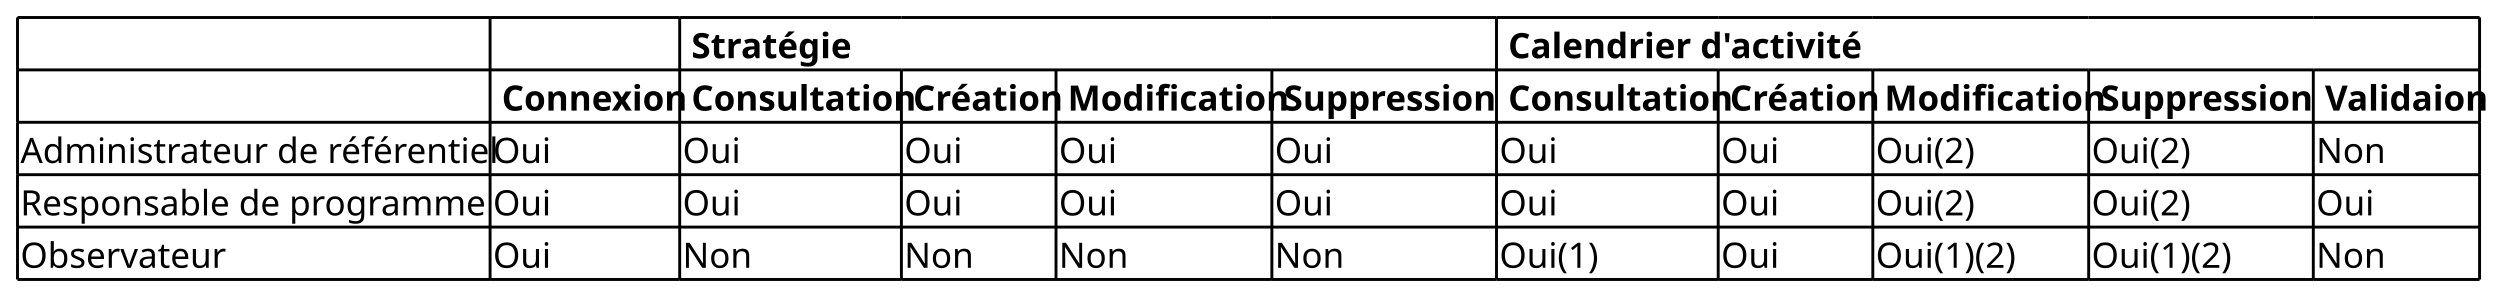
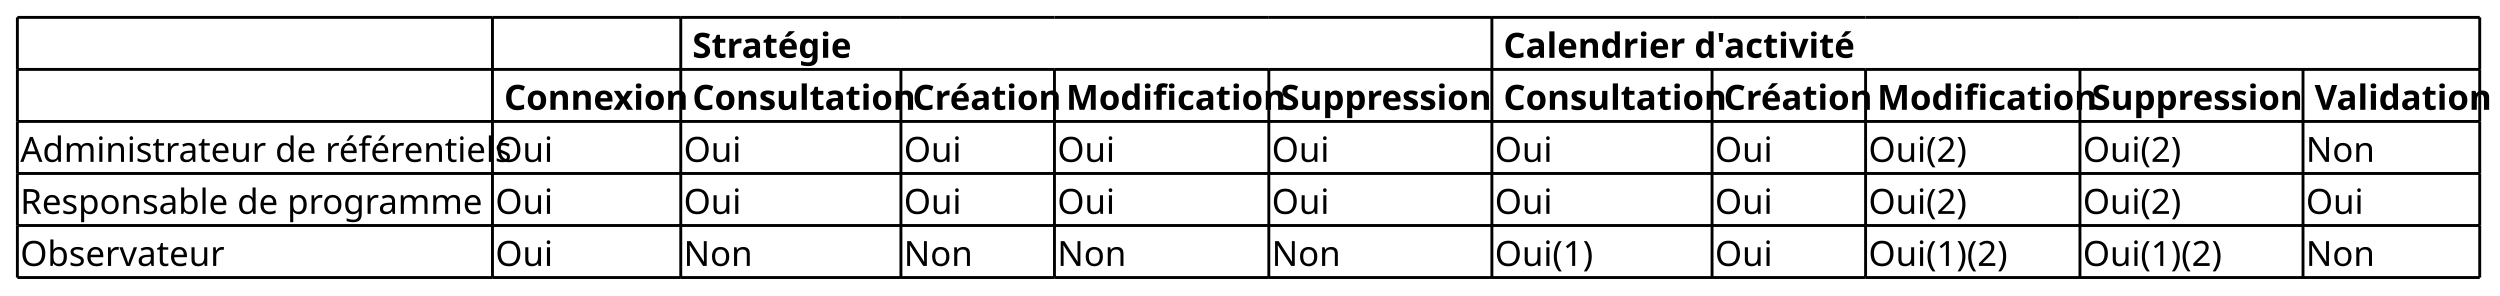
- <svg xmlns="http://www.w3.org/2000/svg" contentStyleType="text/css" height="102px" preserveAspectRatio="none" style="width:857px;height:102px;background:#FFFFFF;" version="1.1" viewBox="0 0 857 102" width="857px" zoomAndPan="magnify">
+ <svg xmlns="http://www.w3.org/2000/svg" contentStyleType="text/css" height="102px" preserveAspectRatio="none" style="width:863px;height:102px;background:#FFFFFF;" version="1.1" viewBox="0 0 863 102" width="863px" zoomAndPan="magnify">
  <defs />
  <g>
-     <text fill="#000000" font-family="sans-serif" font-size="12" font-weight="bold" lengthAdjust="spacing" textLength="52" x="237" y="19.949">Stratégie</text>
-     <text fill="#000000" font-family="sans-serif" font-size="12" font-weight="bold" lengthAdjust="spacing" textLength="113" x="517" y="19.949">Calendrier d'activité</text>
-     <text fill="#000000" font-family="sans-serif" font-size="12" font-weight="bold" lengthAdjust="spacing" textLength="60" x="172" y="37.91">Connexion</text>
-     <text fill="#000000" font-family="sans-serif" font-size="12" font-weight="bold" lengthAdjust="spacing" textLength="71" x="237" y="37.91">Consultation</text>
-     <text fill="#000000" font-family="sans-serif" font-size="12" font-weight="bold" lengthAdjust="spacing" textLength="48" x="313" y="37.91">Création</text>
-     <text fill="#000000" font-family="sans-serif" font-size="12" font-weight="bold" lengthAdjust="spacing" textLength="69" x="366" y="37.91">Modification</text>
-     <text fill="#000000" font-family="sans-serif" font-size="12" font-weight="bold" lengthAdjust="spacing" textLength="72" x="440" y="37.91">Suppression</text>
-     <text fill="#000000" font-family="sans-serif" font-size="12" font-weight="bold" lengthAdjust="spacing" textLength="71" x="517" y="37.91">Consultation</text>
-     <text fill="#000000" font-family="sans-serif" font-size="12" font-weight="bold" lengthAdjust="spacing" textLength="48" x="593" y="37.91">Création</text>
-     <text fill="#000000" font-family="sans-serif" font-size="12" font-weight="bold" lengthAdjust="spacing" textLength="69" x="646" y="37.91">Modification</text>
-     <text fill="#000000" font-family="sans-serif" font-size="12" font-weight="bold" lengthAdjust="spacing" textLength="72" x="720" y="37.91">Suppression</text>
-     <text fill="#000000" font-family="sans-serif" font-size="12" font-weight="bold" lengthAdjust="spacing" textLength="52" x="797" y="37.91">Validaion</text>
-     <text fill="#000000" font-family="sans-serif" font-size="12" lengthAdjust="spacing" textLength="155" x="7" y="55.871">Administrateur de référentiel</text>
-     <text fill="#000000" font-family="sans-serif" font-size="12" lengthAdjust="spacing" textLength="19" x="169" y="55.871">Oui</text>
-     <text fill="#000000" font-family="sans-serif" font-size="12" lengthAdjust="spacing" textLength="19" x="234" y="55.871">Oui</text>
-     <text fill="#000000" font-family="sans-serif" font-size="12" lengthAdjust="spacing" textLength="19" x="310" y="55.871">Oui</text>
-     <text fill="#000000" font-family="sans-serif" font-size="12" lengthAdjust="spacing" textLength="19" x="363" y="55.871">Oui</text>
-     <text fill="#000000" font-family="sans-serif" font-size="12" lengthAdjust="spacing" textLength="19" x="437" y="55.871">Oui</text>
-     <text fill="#000000" font-family="sans-serif" font-size="12" lengthAdjust="spacing" textLength="19" x="514" y="55.871">Oui</text>
-     <text fill="#000000" font-family="sans-serif" font-size="12" lengthAdjust="spacing" textLength="19" x="590" y="55.871">Oui</text>
-     <text fill="#000000" font-family="sans-serif" font-size="12" lengthAdjust="spacing" textLength="34" x="643" y="55.871">Oui(2)</text>
-     <text fill="#000000" font-family="sans-serif" font-size="12" lengthAdjust="spacing" textLength="34" x="717" y="55.871">Oui(2)</text>
-     <text fill="#000000" font-family="sans-serif" font-size="12" lengthAdjust="spacing" textLength="23" x="794" y="55.871">Non</text>
+     <text fill="#000000" font-family="sans-serif" font-size="12" font-weight="bold" lengthAdjust="spacing" textLength="52" x="239" y="19.949">Stratégie</text>
+     <text fill="#000000" font-family="sans-serif" font-size="12" font-weight="bold" lengthAdjust="spacing" textLength="113" x="519" y="19.949">Calendrier d'activité</text>
+     <text fill="#000000" font-family="sans-serif" font-size="12" font-weight="bold" lengthAdjust="spacing" textLength="60" x="174" y="37.91">Connexion</text>
+     <text fill="#000000" font-family="sans-serif" font-size="12" font-weight="bold" lengthAdjust="spacing" textLength="71" x="239" y="37.91">Consultation</text>
+     <text fill="#000000" font-family="sans-serif" font-size="12" font-weight="bold" lengthAdjust="spacing" textLength="48" x="315" y="37.91">Création</text>
+     <text fill="#000000" font-family="sans-serif" font-size="12" font-weight="bold" lengthAdjust="spacing" textLength="69" x="368" y="37.91">Modification</text>
+     <text fill="#000000" font-family="sans-serif" font-size="12" font-weight="bold" lengthAdjust="spacing" textLength="72" x="442" y="37.91">Suppression</text>
+     <text fill="#000000" font-family="sans-serif" font-size="12" font-weight="bold" lengthAdjust="spacing" textLength="71" x="519" y="37.91">Consultation</text>
+     <text fill="#000000" font-family="sans-serif" font-size="12" font-weight="bold" lengthAdjust="spacing" textLength="48" x="595" y="37.91">Création</text>
+     <text fill="#000000" font-family="sans-serif" font-size="12" font-weight="bold" lengthAdjust="spacing" textLength="69" x="648" y="37.91">Modification</text>
+     <text fill="#000000" font-family="sans-serif" font-size="12" font-weight="bold" lengthAdjust="spacing" textLength="72" x="722" y="37.91">Suppression</text>
+     <text fill="#000000" font-family="sans-serif" font-size="12" font-weight="bold" lengthAdjust="spacing" textLength="56" x="799" y="37.91">Validation</text>
+     <text fill="#000000" font-family="sans-serif" font-size="12" lengthAdjust="spacing" textLength="162" x="7" y="55.871">Administrateur de référentiels</text>
+     <text fill="#000000" font-family="sans-serif" font-size="12" lengthAdjust="spacing" textLength="19" x="171" y="55.871">Oui</text>
+     <text fill="#000000" font-family="sans-serif" font-size="12" lengthAdjust="spacing" textLength="19" x="236" y="55.871">Oui</text>
+     <text fill="#000000" font-family="sans-serif" font-size="12" lengthAdjust="spacing" textLength="19" x="312" y="55.871">Oui</text>
+     <text fill="#000000" font-family="sans-serif" font-size="12" lengthAdjust="spacing" textLength="19" x="365" y="55.871">Oui</text>
+     <text fill="#000000" font-family="sans-serif" font-size="12" lengthAdjust="spacing" textLength="19" x="439" y="55.871">Oui</text>
+     <text fill="#000000" font-family="sans-serif" font-size="12" lengthAdjust="spacing" textLength="19" x="516" y="55.871">Oui</text>
+     <text fill="#000000" font-family="sans-serif" font-size="12" lengthAdjust="spacing" textLength="19" x="592" y="55.871">Oui</text>
+     <text fill="#000000" font-family="sans-serif" font-size="12" lengthAdjust="spacing" textLength="34" x="645" y="55.871">Oui(2)</text>
+     <text fill="#000000" font-family="sans-serif" font-size="12" lengthAdjust="spacing" textLength="34" x="719" y="55.871">Oui(2)</text>
+     <text fill="#000000" font-family="sans-serif" font-size="12" lengthAdjust="spacing" textLength="23" x="796" y="55.871">Non</text>
    <text fill="#000000" font-family="sans-serif" font-size="12" lengthAdjust="spacing" textLength="160" x="7" y="73.832">Responsable de programme</text>
-     <text fill="#000000" font-family="sans-serif" font-size="12" lengthAdjust="spacing" textLength="19" x="169" y="73.832">Oui</text>
-     <text fill="#000000" font-family="sans-serif" font-size="12" lengthAdjust="spacing" textLength="19" x="234" y="73.832">Oui</text>
-     <text fill="#000000" font-family="sans-serif" font-size="12" lengthAdjust="spacing" textLength="19" x="310" y="73.832">Oui</text>
-     <text fill="#000000" font-family="sans-serif" font-size="12" lengthAdjust="spacing" textLength="19" x="363" y="73.832">Oui</text>
-     <text fill="#000000" font-family="sans-serif" font-size="12" lengthAdjust="spacing" textLength="19" x="437" y="73.832">Oui</text>
-     <text fill="#000000" font-family="sans-serif" font-size="12" lengthAdjust="spacing" textLength="19" x="514" y="73.832">Oui</text>
-     <text fill="#000000" font-family="sans-serif" font-size="12" lengthAdjust="spacing" textLength="19" x="590" y="73.832">Oui</text>
-     <text fill="#000000" font-family="sans-serif" font-size="12" lengthAdjust="spacing" textLength="34" x="643" y="73.832">Oui(2)</text>
-     <text fill="#000000" font-family="sans-serif" font-size="12" lengthAdjust="spacing" textLength="34" x="717" y="73.832">Oui(2)</text>
-     <text fill="#000000" font-family="sans-serif" font-size="12" lengthAdjust="spacing" textLength="19" x="794" y="73.832">Oui</text>
+     <text fill="#000000" font-family="sans-serif" font-size="12" lengthAdjust="spacing" textLength="19" x="171" y="73.832">Oui</text>
+     <text fill="#000000" font-family="sans-serif" font-size="12" lengthAdjust="spacing" textLength="19" x="236" y="73.832">Oui</text>
+     <text fill="#000000" font-family="sans-serif" font-size="12" lengthAdjust="spacing" textLength="19" x="312" y="73.832">Oui</text>
+     <text fill="#000000" font-family="sans-serif" font-size="12" lengthAdjust="spacing" textLength="19" x="365" y="73.832">Oui</text>
+     <text fill="#000000" font-family="sans-serif" font-size="12" lengthAdjust="spacing" textLength="19" x="439" y="73.832">Oui</text>
+     <text fill="#000000" font-family="sans-serif" font-size="12" lengthAdjust="spacing" textLength="19" x="516" y="73.832">Oui</text>
+     <text fill="#000000" font-family="sans-serif" font-size="12" lengthAdjust="spacing" textLength="19" x="592" y="73.832">Oui</text>
+     <text fill="#000000" font-family="sans-serif" font-size="12" lengthAdjust="spacing" textLength="34" x="645" y="73.832">Oui(2)</text>
+     <text fill="#000000" font-family="sans-serif" font-size="12" lengthAdjust="spacing" textLength="34" x="719" y="73.832">Oui(2)</text>
+     <text fill="#000000" font-family="sans-serif" font-size="12" lengthAdjust="spacing" textLength="19" x="796" y="73.832">Oui</text>
    <text fill="#000000" font-family="sans-serif" font-size="12" lengthAdjust="spacing" textLength="67" x="7" y="91.793">Observateur</text>
-     <text fill="#000000" font-family="sans-serif" font-size="12" lengthAdjust="spacing" textLength="19" x="169" y="91.793">Oui</text>
-     <text fill="#000000" font-family="sans-serif" font-size="12" lengthAdjust="spacing" textLength="23" x="234" y="91.793">Non</text>
-     <text fill="#000000" font-family="sans-serif" font-size="12" lengthAdjust="spacing" textLength="23" x="310" y="91.793">Non</text>
-     <text fill="#000000" font-family="sans-serif" font-size="12" lengthAdjust="spacing" textLength="23" x="363" y="91.793">Non</text>
-     <text fill="#000000" font-family="sans-serif" font-size="12" lengthAdjust="spacing" textLength="23" x="437" y="91.793">Non</text>
-     <text fill="#000000" font-family="sans-serif" font-size="12" lengthAdjust="spacing" textLength="34" x="514" y="91.793">Oui(1)</text>
-     <text fill="#000000" font-family="sans-serif" font-size="12" lengthAdjust="spacing" textLength="19" x="590" y="91.793">Oui</text>
-     <text fill="#000000" font-family="sans-serif" font-size="12" lengthAdjust="spacing" textLength="49" x="643" y="91.793">Oui(1)(2)</text>
-     <text fill="#000000" font-family="sans-serif" font-size="12" lengthAdjust="spacing" textLength="49" x="717" y="91.793">Oui(1)(2)</text>
-     <text fill="#000000" font-family="sans-serif" font-size="12" lengthAdjust="spacing" textLength="23" x="794" y="91.793">Non</text>
-     <line style="stroke:#000000;stroke-width:1.0;" x1="6" x2="168" y1="6" y2="6" />
-     <line style="stroke:#000000;stroke-width:1.0;" x1="168" x2="233" y1="6" y2="6" />
-     <line style="stroke:#000000;stroke-width:1.0;" x1="233" x2="309" y1="6" y2="6" />
-     <line style="stroke:#000000;stroke-width:1.0;" x1="309" x2="362" y1="6" y2="6" />
-     <line style="stroke:#000000;stroke-width:1.0;" x1="362" x2="436" y1="6" y2="6" />
-     <line style="stroke:#000000;stroke-width:1.0;" x1="436" x2="513" y1="6" y2="6" />
-     <line style="stroke:#000000;stroke-width:1.0;" x1="513" x2="589" y1="6" y2="6" />
-     <line style="stroke:#000000;stroke-width:1.0;" x1="589" x2="642" y1="6" y2="6" />
-     <line style="stroke:#000000;stroke-width:1.0;" x1="642" x2="716" y1="6" y2="6" />
-     <line style="stroke:#000000;stroke-width:1.0;" x1="716" x2="793" y1="6" y2="6" />
-     <line style="stroke:#000000;stroke-width:1.0;" x1="793" x2="850" y1="6" y2="6" />
-     <line style="stroke:#000000;stroke-width:1.0;" x1="6" x2="168" y1="59.883" y2="59.883" />
-     <line style="stroke:#000000;stroke-width:1.0;" x1="168" x2="233" y1="59.883" y2="59.883" />
-     <line style="stroke:#000000;stroke-width:1.0;" x1="233" x2="309" y1="59.883" y2="59.883" />
-     <line style="stroke:#000000;stroke-width:1.0;" x1="309" x2="362" y1="59.883" y2="59.883" />
-     <line style="stroke:#000000;stroke-width:1.0;" x1="362" x2="436" y1="59.883" y2="59.883" />
-     <line style="stroke:#000000;stroke-width:1.0;" x1="436" x2="513" y1="59.883" y2="59.883" />
-     <line style="stroke:#000000;stroke-width:1.0;" x1="513" x2="589" y1="59.883" y2="59.883" />
-     <line style="stroke:#000000;stroke-width:1.0;" x1="589" x2="642" y1="59.883" y2="59.883" />
-     <line style="stroke:#000000;stroke-width:1.0;" x1="642" x2="716" y1="59.883" y2="59.883" />
-     <line style="stroke:#000000;stroke-width:1.0;" x1="716" x2="793" y1="59.883" y2="59.883" />
-     <line style="stroke:#000000;stroke-width:1.0;" x1="793" x2="850" y1="59.883" y2="59.883" />
-     <line style="stroke:#000000;stroke-width:1.0;" x1="6" x2="168" y1="23.961" y2="23.961" />
-     <line style="stroke:#000000;stroke-width:1.0;" x1="168" x2="233" y1="23.961" y2="23.961" />
-     <line style="stroke:#000000;stroke-width:1.0;" x1="233" x2="309" y1="23.961" y2="23.961" />
-     <line style="stroke:#000000;stroke-width:1.0;" x1="309" x2="362" y1="23.961" y2="23.961" />
-     <line style="stroke:#000000;stroke-width:1.0;" x1="362" x2="436" y1="23.961" y2="23.961" />
-     <line style="stroke:#000000;stroke-width:1.0;" x1="436" x2="513" y1="23.961" y2="23.961" />
-     <line style="stroke:#000000;stroke-width:1.0;" x1="513" x2="589" y1="23.961" y2="23.961" />
-     <line style="stroke:#000000;stroke-width:1.0;" x1="589" x2="642" y1="23.961" y2="23.961" />
-     <line style="stroke:#000000;stroke-width:1.0;" x1="642" x2="716" y1="23.961" y2="23.961" />
-     <line style="stroke:#000000;stroke-width:1.0;" x1="716" x2="793" y1="23.961" y2="23.961" />
-     <line style="stroke:#000000;stroke-width:1.0;" x1="793" x2="850" y1="23.961" y2="23.961" />
-     <line style="stroke:#000000;stroke-width:1.0;" x1="6" x2="168" y1="77.844" y2="77.844" />
-     <line style="stroke:#000000;stroke-width:1.0;" x1="168" x2="233" y1="77.844" y2="77.844" />
-     <line style="stroke:#000000;stroke-width:1.0;" x1="233" x2="309" y1="77.844" y2="77.844" />
-     <line style="stroke:#000000;stroke-width:1.0;" x1="309" x2="362" y1="77.844" y2="77.844" />
-     <line style="stroke:#000000;stroke-width:1.0;" x1="362" x2="436" y1="77.844" y2="77.844" />
-     <line style="stroke:#000000;stroke-width:1.0;" x1="436" x2="513" y1="77.844" y2="77.844" />
-     <line style="stroke:#000000;stroke-width:1.0;" x1="513" x2="589" y1="77.844" y2="77.844" />
-     <line style="stroke:#000000;stroke-width:1.0;" x1="589" x2="642" y1="77.844" y2="77.844" />
-     <line style="stroke:#000000;stroke-width:1.0;" x1="642" x2="716" y1="77.844" y2="77.844" />
-     <line style="stroke:#000000;stroke-width:1.0;" x1="716" x2="793" y1="77.844" y2="77.844" />
-     <line style="stroke:#000000;stroke-width:1.0;" x1="793" x2="850" y1="77.844" y2="77.844" />
-     <line style="stroke:#000000;stroke-width:1.0;" x1="6" x2="168" y1="41.922" y2="41.922" />
-     <line style="stroke:#000000;stroke-width:1.0;" x1="168" x2="233" y1="41.922" y2="41.922" />
-     <line style="stroke:#000000;stroke-width:1.0;" x1="233" x2="309" y1="41.922" y2="41.922" />
-     <line style="stroke:#000000;stroke-width:1.0;" x1="309" x2="362" y1="41.922" y2="41.922" />
-     <line style="stroke:#000000;stroke-width:1.0;" x1="362" x2="436" y1="41.922" y2="41.922" />
-     <line style="stroke:#000000;stroke-width:1.0;" x1="436" x2="513" y1="41.922" y2="41.922" />
-     <line style="stroke:#000000;stroke-width:1.0;" x1="513" x2="589" y1="41.922" y2="41.922" />
-     <line style="stroke:#000000;stroke-width:1.0;" x1="589" x2="642" y1="41.922" y2="41.922" />
-     <line style="stroke:#000000;stroke-width:1.0;" x1="642" x2="716" y1="41.922" y2="41.922" />
-     <line style="stroke:#000000;stroke-width:1.0;" x1="716" x2="793" y1="41.922" y2="41.922" />
-     <line style="stroke:#000000;stroke-width:1.0;" x1="793" x2="850" y1="41.922" y2="41.922" />
-     <line style="stroke:#000000;stroke-width:1.0;" x1="6" x2="168" y1="95.805" y2="95.805" />
-     <line style="stroke:#000000;stroke-width:1.0;" x1="168" x2="233" y1="95.805" y2="95.805" />
-     <line style="stroke:#000000;stroke-width:1.0;" x1="233" x2="309" y1="95.805" y2="95.805" />
-     <line style="stroke:#000000;stroke-width:1.0;" x1="309" x2="362" y1="95.805" y2="95.805" />
-     <line style="stroke:#000000;stroke-width:1.0;" x1="362" x2="436" y1="95.805" y2="95.805" />
-     <line style="stroke:#000000;stroke-width:1.0;" x1="436" x2="513" y1="95.805" y2="95.805" />
-     <line style="stroke:#000000;stroke-width:1.0;" x1="513" x2="589" y1="95.805" y2="95.805" />
-     <line style="stroke:#000000;stroke-width:1.0;" x1="589" x2="642" y1="95.805" y2="95.805" />
-     <line style="stroke:#000000;stroke-width:1.0;" x1="642" x2="716" y1="95.805" y2="95.805" />
-     <line style="stroke:#000000;stroke-width:1.0;" x1="716" x2="793" y1="95.805" y2="95.805" />
-     <line style="stroke:#000000;stroke-width:1.0;" x1="793" x2="850" y1="95.805" y2="95.805" />
+     <text fill="#000000" font-family="sans-serif" font-size="12" lengthAdjust="spacing" textLength="19" x="171" y="91.793">Oui</text>
+     <text fill="#000000" font-family="sans-serif" font-size="12" lengthAdjust="spacing" textLength="23" x="236" y="91.793">Non</text>
+     <text fill="#000000" font-family="sans-serif" font-size="12" lengthAdjust="spacing" textLength="23" x="312" y="91.793">Non</text>
+     <text fill="#000000" font-family="sans-serif" font-size="12" lengthAdjust="spacing" textLength="23" x="365" y="91.793">Non</text>
+     <text fill="#000000" font-family="sans-serif" font-size="12" lengthAdjust="spacing" textLength="23" x="439" y="91.793">Non</text>
+     <text fill="#000000" font-family="sans-serif" font-size="12" lengthAdjust="spacing" textLength="34" x="516" y="91.793">Oui(1)</text>
+     <text fill="#000000" font-family="sans-serif" font-size="12" lengthAdjust="spacing" textLength="19" x="592" y="91.793">Oui</text>
+     <text fill="#000000" font-family="sans-serif" font-size="12" lengthAdjust="spacing" textLength="49" x="645" y="91.793">Oui(1)(2)</text>
+     <text fill="#000000" font-family="sans-serif" font-size="12" lengthAdjust="spacing" textLength="49" x="719" y="91.793">Oui(1)(2)</text>
+     <text fill="#000000" font-family="sans-serif" font-size="12" lengthAdjust="spacing" textLength="23" x="796" y="91.793">Non</text>
+     <line style="stroke:#000000;stroke-width:1.0;" x1="6" x2="170" y1="6" y2="6" />
+     <line style="stroke:#000000;stroke-width:1.0;" x1="170" x2="235" y1="6" y2="6" />
+     <line style="stroke:#000000;stroke-width:1.0;" x1="235" x2="311" y1="6" y2="6" />
+     <line style="stroke:#000000;stroke-width:1.0;" x1="311" x2="364" y1="6" y2="6" />
+     <line style="stroke:#000000;stroke-width:1.0;" x1="364" x2="438" y1="6" y2="6" />
+     <line style="stroke:#000000;stroke-width:1.0;" x1="438" x2="515" y1="6" y2="6" />
+     <line style="stroke:#000000;stroke-width:1.0;" x1="515" x2="591" y1="6" y2="6" />
+     <line style="stroke:#000000;stroke-width:1.0;" x1="591" x2="644" y1="6" y2="6" />
+     <line style="stroke:#000000;stroke-width:1.0;" x1="644" x2="718" y1="6" y2="6" />
+     <line style="stroke:#000000;stroke-width:1.0;" x1="718" x2="795" y1="6" y2="6" />
+     <line style="stroke:#000000;stroke-width:1.0;" x1="795" x2="856" y1="6" y2="6" />
+     <line style="stroke:#000000;stroke-width:1.0;" x1="6" x2="170" y1="59.883" y2="59.883" />
+     <line style="stroke:#000000;stroke-width:1.0;" x1="170" x2="235" y1="59.883" y2="59.883" />
+     <line style="stroke:#000000;stroke-width:1.0;" x1="235" x2="311" y1="59.883" y2="59.883" />
+     <line style="stroke:#000000;stroke-width:1.0;" x1="311" x2="364" y1="59.883" y2="59.883" />
+     <line style="stroke:#000000;stroke-width:1.0;" x1="364" x2="438" y1="59.883" y2="59.883" />
+     <line style="stroke:#000000;stroke-width:1.0;" x1="438" x2="515" y1="59.883" y2="59.883" />
+     <line style="stroke:#000000;stroke-width:1.0;" x1="515" x2="591" y1="59.883" y2="59.883" />
+     <line style="stroke:#000000;stroke-width:1.0;" x1="591" x2="644" y1="59.883" y2="59.883" />
+     <line style="stroke:#000000;stroke-width:1.0;" x1="644" x2="718" y1="59.883" y2="59.883" />
+     <line style="stroke:#000000;stroke-width:1.0;" x1="718" x2="795" y1="59.883" y2="59.883" />
+     <line style="stroke:#000000;stroke-width:1.0;" x1="795" x2="856" y1="59.883" y2="59.883" />
+     <line style="stroke:#000000;stroke-width:1.0;" x1="6" x2="170" y1="23.961" y2="23.961" />
+     <line style="stroke:#000000;stroke-width:1.0;" x1="170" x2="235" y1="23.961" y2="23.961" />
+     <line style="stroke:#000000;stroke-width:1.0;" x1="235" x2="311" y1="23.961" y2="23.961" />
+     <line style="stroke:#000000;stroke-width:1.0;" x1="311" x2="364" y1="23.961" y2="23.961" />
+     <line style="stroke:#000000;stroke-width:1.0;" x1="364" x2="438" y1="23.961" y2="23.961" />
+     <line style="stroke:#000000;stroke-width:1.0;" x1="438" x2="515" y1="23.961" y2="23.961" />
+     <line style="stroke:#000000;stroke-width:1.0;" x1="515" x2="591" y1="23.961" y2="23.961" />
+     <line style="stroke:#000000;stroke-width:1.0;" x1="591" x2="644" y1="23.961" y2="23.961" />
+     <line style="stroke:#000000;stroke-width:1.0;" x1="644" x2="718" y1="23.961" y2="23.961" />
+     <line style="stroke:#000000;stroke-width:1.0;" x1="718" x2="795" y1="23.961" y2="23.961" />
+     <line style="stroke:#000000;stroke-width:1.0;" x1="795" x2="856" y1="23.961" y2="23.961" />
+     <line style="stroke:#000000;stroke-width:1.0;" x1="6" x2="170" y1="77.844" y2="77.844" />
+     <line style="stroke:#000000;stroke-width:1.0;" x1="170" x2="235" y1="77.844" y2="77.844" />
+     <line style="stroke:#000000;stroke-width:1.0;" x1="235" x2="311" y1="77.844" y2="77.844" />
+     <line style="stroke:#000000;stroke-width:1.0;" x1="311" x2="364" y1="77.844" y2="77.844" />
+     <line style="stroke:#000000;stroke-width:1.0;" x1="364" x2="438" y1="77.844" y2="77.844" />
+     <line style="stroke:#000000;stroke-width:1.0;" x1="438" x2="515" y1="77.844" y2="77.844" />
+     <line style="stroke:#000000;stroke-width:1.0;" x1="515" x2="591" y1="77.844" y2="77.844" />
+     <line style="stroke:#000000;stroke-width:1.0;" x1="591" x2="644" y1="77.844" y2="77.844" />
+     <line style="stroke:#000000;stroke-width:1.0;" x1="644" x2="718" y1="77.844" y2="77.844" />
+     <line style="stroke:#000000;stroke-width:1.0;" x1="718" x2="795" y1="77.844" y2="77.844" />
+     <line style="stroke:#000000;stroke-width:1.0;" x1="795" x2="856" y1="77.844" y2="77.844" />
+     <line style="stroke:#000000;stroke-width:1.0;" x1="6" x2="170" y1="41.922" y2="41.922" />
+     <line style="stroke:#000000;stroke-width:1.0;" x1="170" x2="235" y1="41.922" y2="41.922" />
+     <line style="stroke:#000000;stroke-width:1.0;" x1="235" x2="311" y1="41.922" y2="41.922" />
+     <line style="stroke:#000000;stroke-width:1.0;" x1="311" x2="364" y1="41.922" y2="41.922" />
+     <line style="stroke:#000000;stroke-width:1.0;" x1="364" x2="438" y1="41.922" y2="41.922" />
+     <line style="stroke:#000000;stroke-width:1.0;" x1="438" x2="515" y1="41.922" y2="41.922" />
+     <line style="stroke:#000000;stroke-width:1.0;" x1="515" x2="591" y1="41.922" y2="41.922" />
+     <line style="stroke:#000000;stroke-width:1.0;" x1="591" x2="644" y1="41.922" y2="41.922" />
+     <line style="stroke:#000000;stroke-width:1.0;" x1="644" x2="718" y1="41.922" y2="41.922" />
+     <line style="stroke:#000000;stroke-width:1.0;" x1="718" x2="795" y1="41.922" y2="41.922" />
+     <line style="stroke:#000000;stroke-width:1.0;" x1="795" x2="856" y1="41.922" y2="41.922" />
+     <line style="stroke:#000000;stroke-width:1.0;" x1="6" x2="170" y1="95.805" y2="95.805" />
+     <line style="stroke:#000000;stroke-width:1.0;" x1="170" x2="235" y1="95.805" y2="95.805" />
+     <line style="stroke:#000000;stroke-width:1.0;" x1="235" x2="311" y1="95.805" y2="95.805" />
+     <line style="stroke:#000000;stroke-width:1.0;" x1="311" x2="364" y1="95.805" y2="95.805" />
+     <line style="stroke:#000000;stroke-width:1.0;" x1="364" x2="438" y1="95.805" y2="95.805" />
+     <line style="stroke:#000000;stroke-width:1.0;" x1="438" x2="515" y1="95.805" y2="95.805" />
+     <line style="stroke:#000000;stroke-width:1.0;" x1="515" x2="591" y1="95.805" y2="95.805" />
+     <line style="stroke:#000000;stroke-width:1.0;" x1="591" x2="644" y1="95.805" y2="95.805" />
+     <line style="stroke:#000000;stroke-width:1.0;" x1="644" x2="718" y1="95.805" y2="95.805" />
+     <line style="stroke:#000000;stroke-width:1.0;" x1="718" x2="795" y1="95.805" y2="95.805" />
+     <line style="stroke:#000000;stroke-width:1.0;" x1="795" x2="856" y1="95.805" y2="95.805" />
    <line style="stroke:#000000;stroke-width:1.0;" x1="6" x2="6" y1="6" y2="23.961" />
-     <line style="stroke:#000000;stroke-width:1.0;" x1="168" x2="168" y1="6" y2="23.961" />
-     <line style="stroke:#000000;stroke-width:1.0;" x1="233" x2="233" y1="6" y2="23.961" />
-     <line style="stroke:#000000;stroke-width:1.0;" x1="513" x2="513" y1="6" y2="23.961" />
-     <line style="stroke:#000000;stroke-width:1.0;" x1="850" x2="850" y1="6" y2="23.961" />
+     <line style="stroke:#000000;stroke-width:1.0;" x1="170" x2="170" y1="6" y2="23.961" />
+     <line style="stroke:#000000;stroke-width:1.0;" x1="235" x2="235" y1="6" y2="23.961" />
+     <line style="stroke:#000000;stroke-width:1.0;" x1="515" x2="515" y1="6" y2="23.961" />
+     <line style="stroke:#000000;stroke-width:1.0;" x1="856" x2="856" y1="6" y2="23.961" />
    <line style="stroke:#000000;stroke-width:1.0;" x1="6" x2="6" y1="59.883" y2="77.844" />
-     <line style="stroke:#000000;stroke-width:1.0;" x1="168" x2="168" y1="59.883" y2="77.844" />
-     <line style="stroke:#000000;stroke-width:1.0;" x1="233" x2="233" y1="59.883" y2="77.844" />
-     <line style="stroke:#000000;stroke-width:1.0;" x1="309" x2="309" y1="59.883" y2="77.844" />
-     <line style="stroke:#000000;stroke-width:1.0;" x1="362" x2="362" y1="59.883" y2="77.844" />
-     <line style="stroke:#000000;stroke-width:1.0;" x1="436" x2="436" y1="59.883" y2="77.844" />
-     <line style="stroke:#000000;stroke-width:1.0;" x1="513" x2="513" y1="59.883" y2="77.844" />
-     <line style="stroke:#000000;stroke-width:1.0;" x1="589" x2="589" y1="59.883" y2="77.844" />
-     <line style="stroke:#000000;stroke-width:1.0;" x1="642" x2="642" y1="59.883" y2="77.844" />
-     <line style="stroke:#000000;stroke-width:1.0;" x1="716" x2="716" y1="59.883" y2="77.844" />
-     <line style="stroke:#000000;stroke-width:1.0;" x1="793" x2="793" y1="59.883" y2="77.844" />
-     <line style="stroke:#000000;stroke-width:1.0;" x1="850" x2="850" y1="59.883" y2="77.844" />
+     <line style="stroke:#000000;stroke-width:1.0;" x1="170" x2="170" y1="59.883" y2="77.844" />
+     <line style="stroke:#000000;stroke-width:1.0;" x1="235" x2="235" y1="59.883" y2="77.844" />
+     <line style="stroke:#000000;stroke-width:1.0;" x1="311" x2="311" y1="59.883" y2="77.844" />
+     <line style="stroke:#000000;stroke-width:1.0;" x1="364" x2="364" y1="59.883" y2="77.844" />
+     <line style="stroke:#000000;stroke-width:1.0;" x1="438" x2="438" y1="59.883" y2="77.844" />
+     <line style="stroke:#000000;stroke-width:1.0;" x1="515" x2="515" y1="59.883" y2="77.844" />
+     <line style="stroke:#000000;stroke-width:1.0;" x1="591" x2="591" y1="59.883" y2="77.844" />
+     <line style="stroke:#000000;stroke-width:1.0;" x1="644" x2="644" y1="59.883" y2="77.844" />
+     <line style="stroke:#000000;stroke-width:1.0;" x1="718" x2="718" y1="59.883" y2="77.844" />
+     <line style="stroke:#000000;stroke-width:1.0;" x1="795" x2="795" y1="59.883" y2="77.844" />
+     <line style="stroke:#000000;stroke-width:1.0;" x1="856" x2="856" y1="59.883" y2="77.844" />
    <line style="stroke:#000000;stroke-width:1.0;" x1="6" x2="6" y1="23.961" y2="41.922" />
-     <line style="stroke:#000000;stroke-width:1.0;" x1="168" x2="168" y1="23.961" y2="41.922" />
-     <line style="stroke:#000000;stroke-width:1.0;" x1="233" x2="233" y1="23.961" y2="41.922" />
-     <line style="stroke:#000000;stroke-width:1.0;" x1="309" x2="309" y1="23.961" y2="41.922" />
-     <line style="stroke:#000000;stroke-width:1.0;" x1="362" x2="362" y1="23.961" y2="41.922" />
-     <line style="stroke:#000000;stroke-width:1.0;" x1="436" x2="436" y1="23.961" y2="41.922" />
-     <line style="stroke:#000000;stroke-width:1.0;" x1="513" x2="513" y1="23.961" y2="41.922" />
-     <line style="stroke:#000000;stroke-width:1.0;" x1="589" x2="589" y1="23.961" y2="41.922" />
-     <line style="stroke:#000000;stroke-width:1.0;" x1="642" x2="642" y1="23.961" y2="41.922" />
-     <line style="stroke:#000000;stroke-width:1.0;" x1="716" x2="716" y1="23.961" y2="41.922" />
-     <line style="stroke:#000000;stroke-width:1.0;" x1="793" x2="793" y1="23.961" y2="41.922" />
-     <line style="stroke:#000000;stroke-width:1.0;" x1="850" x2="850" y1="23.961" y2="41.922" />
+     <line style="stroke:#000000;stroke-width:1.0;" x1="170" x2="170" y1="23.961" y2="41.922" />
+     <line style="stroke:#000000;stroke-width:1.0;" x1="235" x2="235" y1="23.961" y2="41.922" />
+     <line style="stroke:#000000;stroke-width:1.0;" x1="311" x2="311" y1="23.961" y2="41.922" />
+     <line style="stroke:#000000;stroke-width:1.0;" x1="364" x2="364" y1="23.961" y2="41.922" />
+     <line style="stroke:#000000;stroke-width:1.0;" x1="438" x2="438" y1="23.961" y2="41.922" />
+     <line style="stroke:#000000;stroke-width:1.0;" x1="515" x2="515" y1="23.961" y2="41.922" />
+     <line style="stroke:#000000;stroke-width:1.0;" x1="591" x2="591" y1="23.961" y2="41.922" />
+     <line style="stroke:#000000;stroke-width:1.0;" x1="644" x2="644" y1="23.961" y2="41.922" />
+     <line style="stroke:#000000;stroke-width:1.0;" x1="718" x2="718" y1="23.961" y2="41.922" />
+     <line style="stroke:#000000;stroke-width:1.0;" x1="795" x2="795" y1="23.961" y2="41.922" />
+     <line style="stroke:#000000;stroke-width:1.0;" x1="856" x2="856" y1="23.961" y2="41.922" />
    <line style="stroke:#000000;stroke-width:1.0;" x1="6" x2="6" y1="77.844" y2="95.805" />
-     <line style="stroke:#000000;stroke-width:1.0;" x1="168" x2="168" y1="77.844" y2="95.805" />
-     <line style="stroke:#000000;stroke-width:1.0;" x1="233" x2="233" y1="77.844" y2="95.805" />
-     <line style="stroke:#000000;stroke-width:1.0;" x1="309" x2="309" y1="77.844" y2="95.805" />
-     <line style="stroke:#000000;stroke-width:1.0;" x1="362" x2="362" y1="77.844" y2="95.805" />
-     <line style="stroke:#000000;stroke-width:1.0;" x1="436" x2="436" y1="77.844" y2="95.805" />
-     <line style="stroke:#000000;stroke-width:1.0;" x1="513" x2="513" y1="77.844" y2="95.805" />
-     <line style="stroke:#000000;stroke-width:1.0;" x1="589" x2="589" y1="77.844" y2="95.805" />
-     <line style="stroke:#000000;stroke-width:1.0;" x1="642" x2="642" y1="77.844" y2="95.805" />
-     <line style="stroke:#000000;stroke-width:1.0;" x1="716" x2="716" y1="77.844" y2="95.805" />
-     <line style="stroke:#000000;stroke-width:1.0;" x1="793" x2="793" y1="77.844" y2="95.805" />
-     <line style="stroke:#000000;stroke-width:1.0;" x1="850" x2="850" y1="77.844" y2="95.805" />
+     <line style="stroke:#000000;stroke-width:1.0;" x1="170" x2="170" y1="77.844" y2="95.805" />
+     <line style="stroke:#000000;stroke-width:1.0;" x1="235" x2="235" y1="77.844" y2="95.805" />
+     <line style="stroke:#000000;stroke-width:1.0;" x1="311" x2="311" y1="77.844" y2="95.805" />
+     <line style="stroke:#000000;stroke-width:1.0;" x1="364" x2="364" y1="77.844" y2="95.805" />
+     <line style="stroke:#000000;stroke-width:1.0;" x1="438" x2="438" y1="77.844" y2="95.805" />
+     <line style="stroke:#000000;stroke-width:1.0;" x1="515" x2="515" y1="77.844" y2="95.805" />
+     <line style="stroke:#000000;stroke-width:1.0;" x1="591" x2="591" y1="77.844" y2="95.805" />
+     <line style="stroke:#000000;stroke-width:1.0;" x1="644" x2="644" y1="77.844" y2="95.805" />
+     <line style="stroke:#000000;stroke-width:1.0;" x1="718" x2="718" y1="77.844" y2="95.805" />
+     <line style="stroke:#000000;stroke-width:1.0;" x1="795" x2="795" y1="77.844" y2="95.805" />
+     <line style="stroke:#000000;stroke-width:1.0;" x1="856" x2="856" y1="77.844" y2="95.805" />
    <line style="stroke:#000000;stroke-width:1.0;" x1="6" x2="6" y1="41.922" y2="59.883" />
-     <line style="stroke:#000000;stroke-width:1.0;" x1="168" x2="168" y1="41.922" y2="59.883" />
-     <line style="stroke:#000000;stroke-width:1.0;" x1="233" x2="233" y1="41.922" y2="59.883" />
-     <line style="stroke:#000000;stroke-width:1.0;" x1="309" x2="309" y1="41.922" y2="59.883" />
-     <line style="stroke:#000000;stroke-width:1.0;" x1="362" x2="362" y1="41.922" y2="59.883" />
-     <line style="stroke:#000000;stroke-width:1.0;" x1="436" x2="436" y1="41.922" y2="59.883" />
-     <line style="stroke:#000000;stroke-width:1.0;" x1="513" x2="513" y1="41.922" y2="59.883" />
-     <line style="stroke:#000000;stroke-width:1.0;" x1="589" x2="589" y1="41.922" y2="59.883" />
-     <line style="stroke:#000000;stroke-width:1.0;" x1="642" x2="642" y1="41.922" y2="59.883" />
-     <line style="stroke:#000000;stroke-width:1.0;" x1="716" x2="716" y1="41.922" y2="59.883" />
-     <line style="stroke:#000000;stroke-width:1.0;" x1="793" x2="793" y1="41.922" y2="59.883" />
-     <line style="stroke:#000000;stroke-width:1.0;" x1="850" x2="850" y1="41.922" y2="59.883" />
+     <line style="stroke:#000000;stroke-width:1.0;" x1="170" x2="170" y1="41.922" y2="59.883" />
+     <line style="stroke:#000000;stroke-width:1.0;" x1="235" x2="235" y1="41.922" y2="59.883" />
+     <line style="stroke:#000000;stroke-width:1.0;" x1="311" x2="311" y1="41.922" y2="59.883" />
+     <line style="stroke:#000000;stroke-width:1.0;" x1="364" x2="364" y1="41.922" y2="59.883" />
+     <line style="stroke:#000000;stroke-width:1.0;" x1="438" x2="438" y1="41.922" y2="59.883" />
+     <line style="stroke:#000000;stroke-width:1.0;" x1="515" x2="515" y1="41.922" y2="59.883" />
+     <line style="stroke:#000000;stroke-width:1.0;" x1="591" x2="591" y1="41.922" y2="59.883" />
+     <line style="stroke:#000000;stroke-width:1.0;" x1="644" x2="644" y1="41.922" y2="59.883" />
+     <line style="stroke:#000000;stroke-width:1.0;" x1="718" x2="718" y1="41.922" y2="59.883" />
+     <line style="stroke:#000000;stroke-width:1.0;" x1="795" x2="795" y1="41.922" y2="59.883" />
+     <line style="stroke:#000000;stroke-width:1.0;" x1="856" x2="856" y1="41.922" y2="59.883" />
  </g>
</svg>
